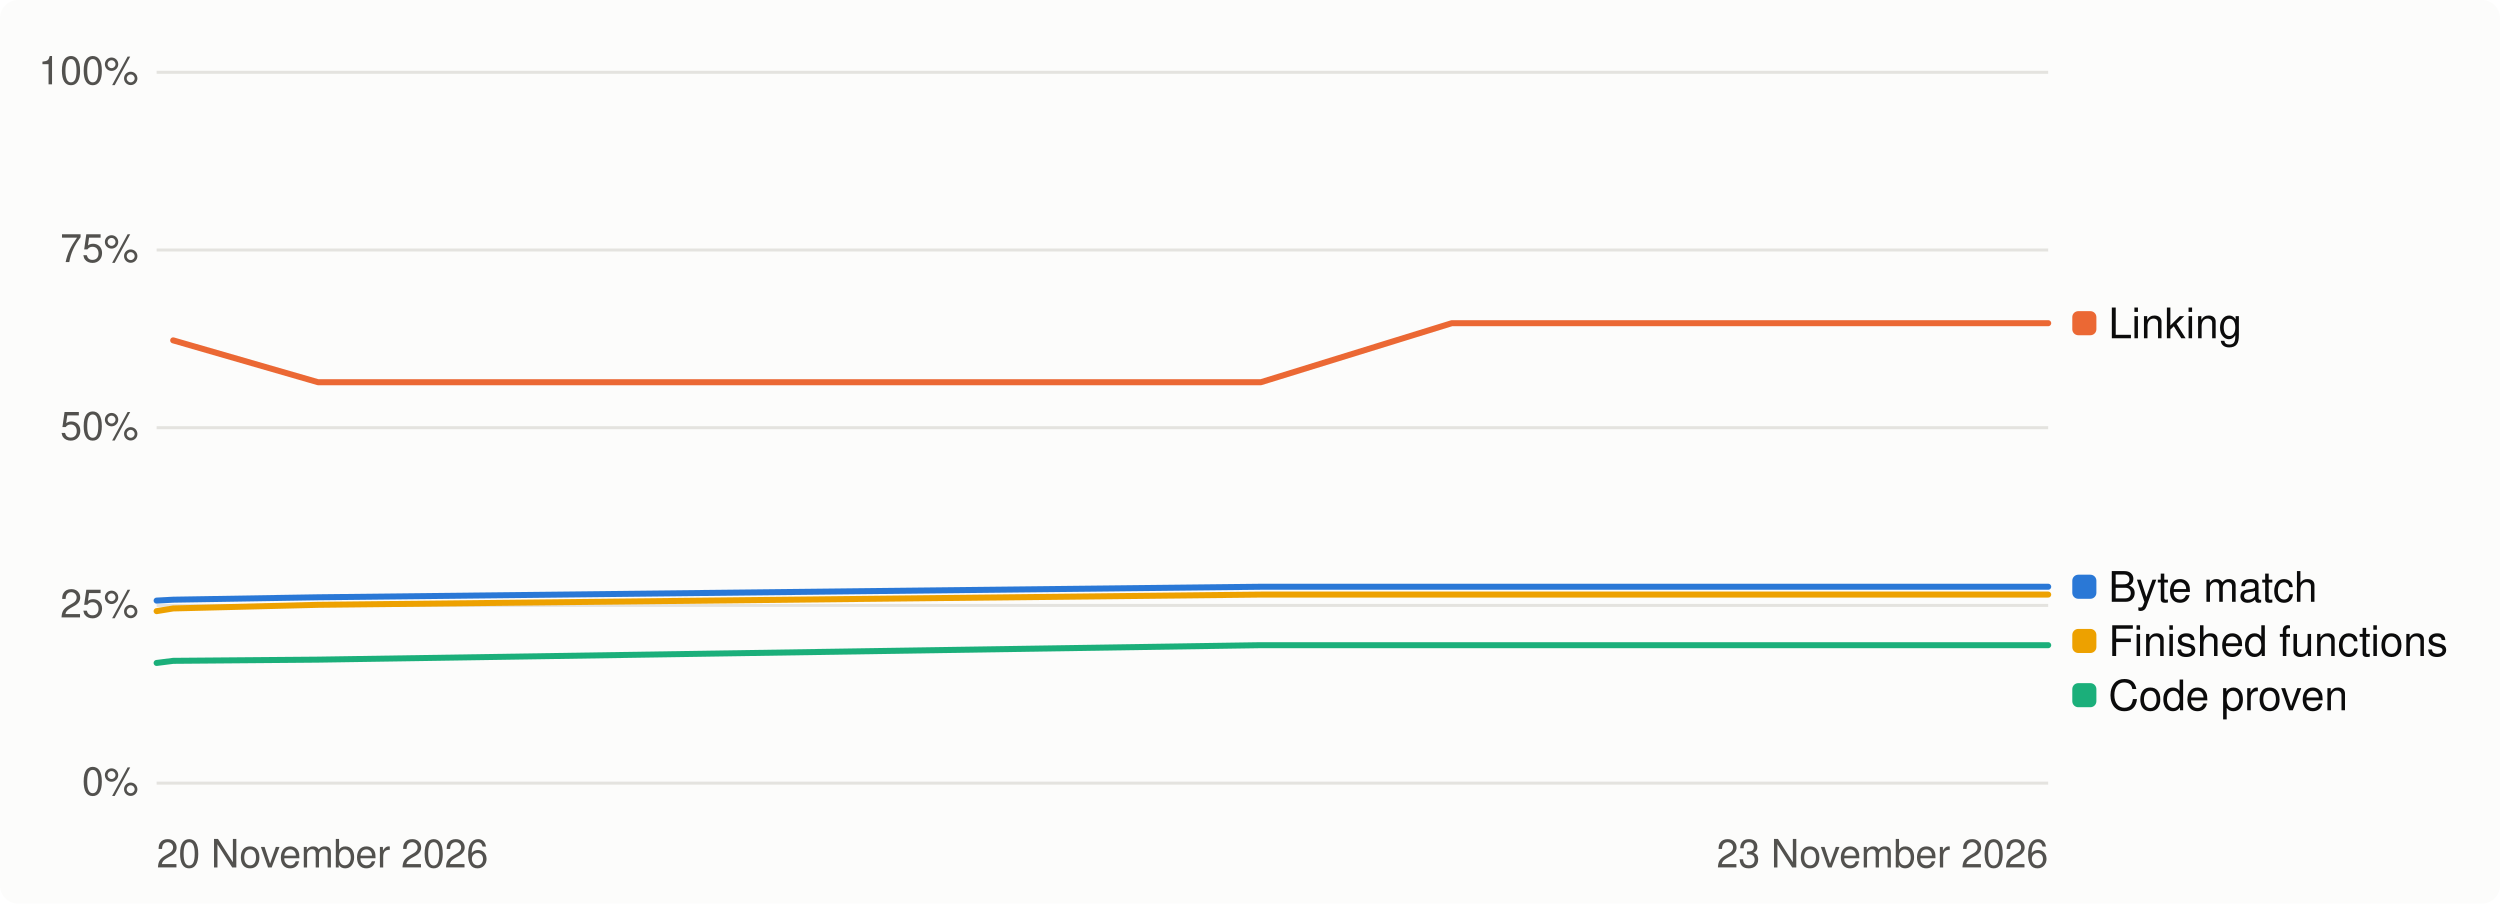
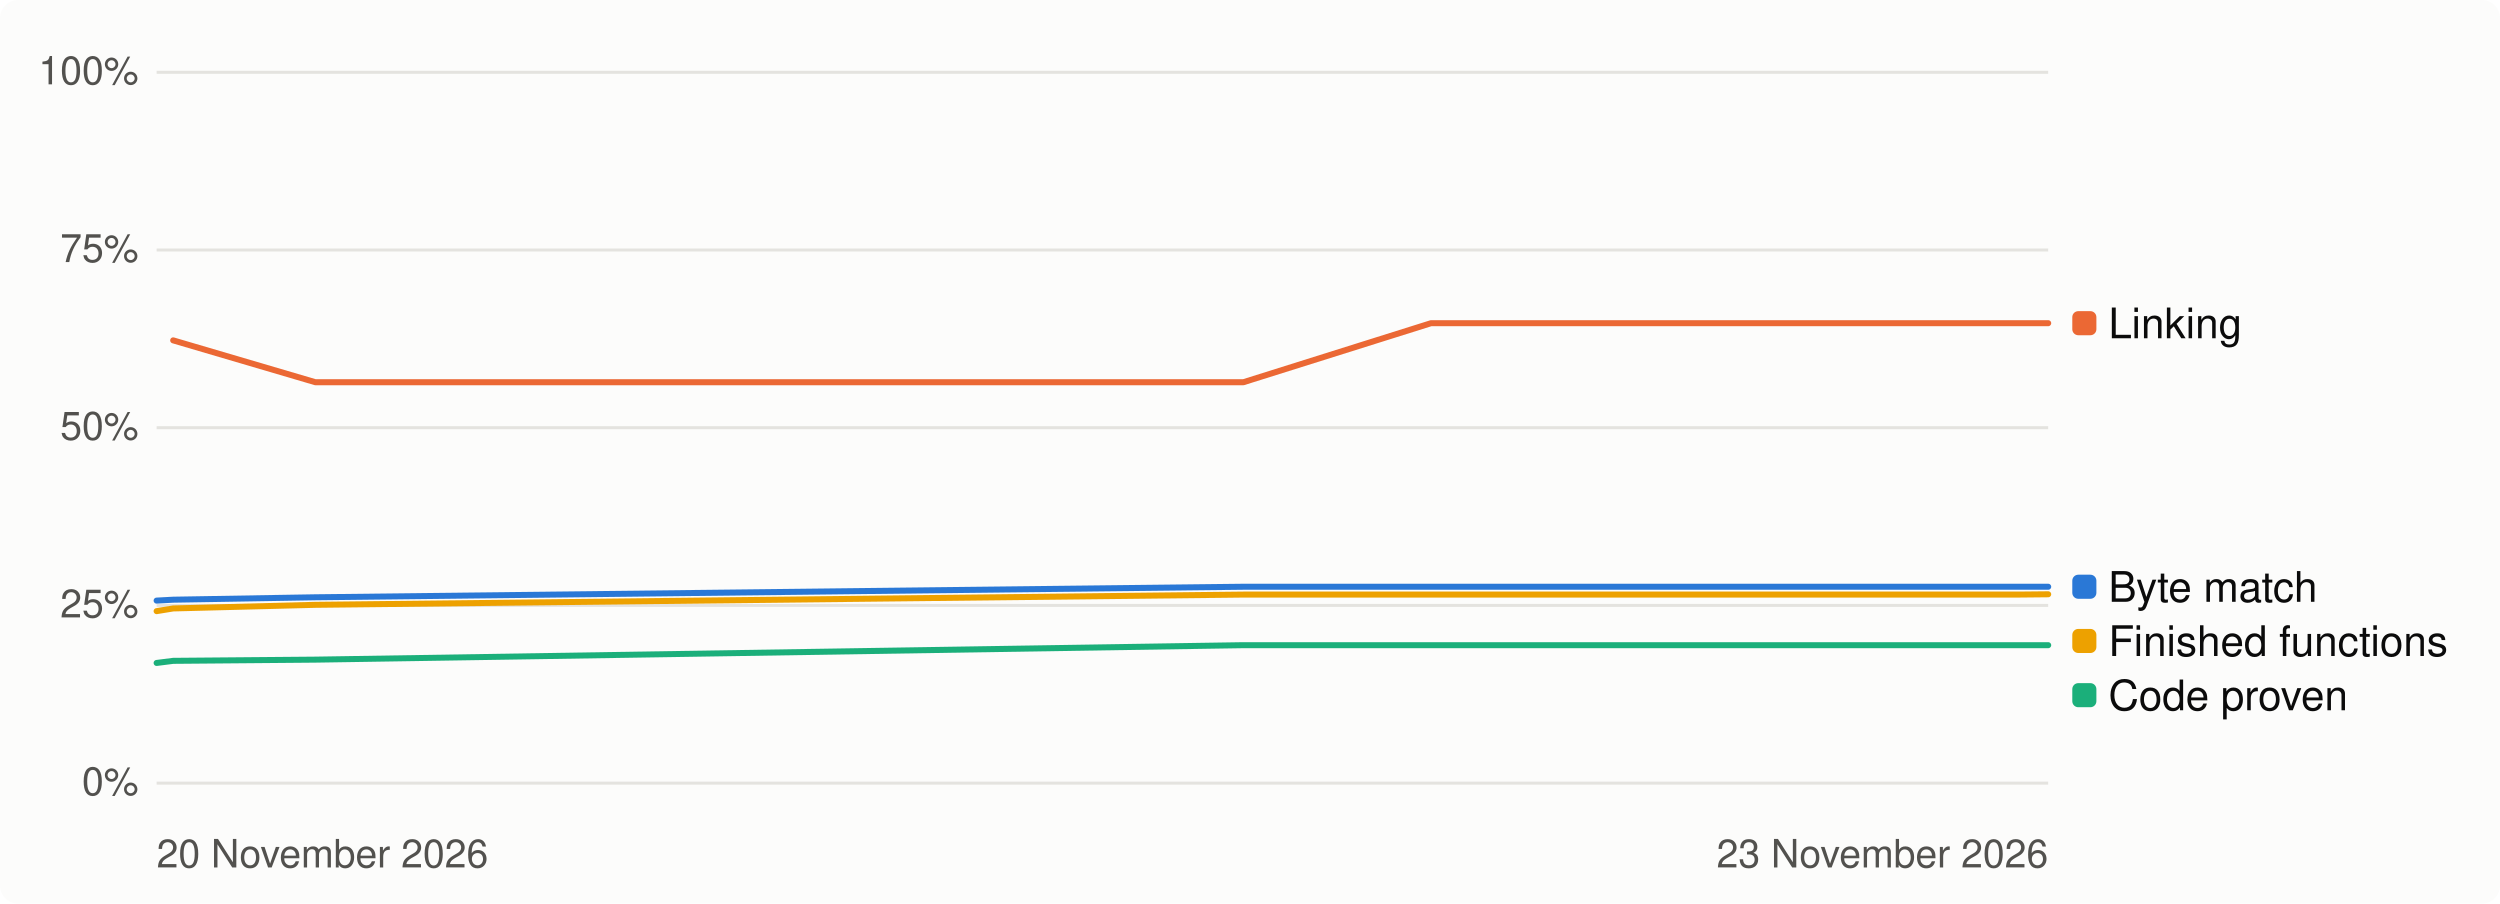
<svg xmlns="http://www.w3.org/2000/svg" width="830" height="300" viewBox="0 0 830 300" role="img" aria-label="Progress over time, percent">
  <style>
.bg{fill:#fcfcfb}.t1{fill:#0b0b0b}.t2{fill:#52514e}.track{fill:#e4e3df}.fill{fill:#2a78d6}
.grid{stroke:#e4e3df;stroke-width:1}.s1{stroke:#2a78d6}.s2{stroke:#eb6834}.s3{stroke:#1baf7a}.s4{stroke:#eda100}
.d1{fill:#2a78d6}.d2{fill:#eb6834}.d3{fill:#1baf7a}.d4{fill:#eda100}
@media (prefers-color-scheme: dark){.bg{fill:#1a1a19}.t1{fill:#f0efec}.t2{fill:#c3c2b7}.track{fill:#383835}
.fill{fill:#3987e5}.grid{stroke:#383835}.s1{stroke:#3987e5}.s2{stroke:#d95926}.s3{stroke:#199e70}.s4{stroke:#c98500}
.d1{fill:#3987e5}.d2{fill:#d95926}.d3{fill:#199e70}.d4{fill:#c98500}}
text{font-family:-apple-system,'Segoe UI',Helvetica,Arial,sans-serif}
</style>
  <rect class="bg" width="830" height="300" rx="6" />
  <line class="grid" x1="52" x2="680" y1="260.0" y2="260.0" />
  <text class="t2" x="46" y="264.0" font-size="13" text-anchor="end">0%</text>
  <line class="grid" x1="52" x2="680" y1="201.0" y2="201.0" />
  <text class="t2" x="46" y="205.0" font-size="13" text-anchor="end">25%</text>
  <line class="grid" x1="52" x2="680" y1="142.0" y2="142.0" />
  <text class="t2" x="46" y="146.0" font-size="13" text-anchor="end">50%</text>
  <line class="grid" x1="52" x2="680" y1="83.0" y2="83.0" />
  <text class="t2" x="46" y="87.0" font-size="13" text-anchor="end">75%</text>
  <line class="grid" x1="52" x2="680" y1="24.0" y2="24.0" />
  <text class="t2" x="46" y="28.0" font-size="13" text-anchor="end">100%</text>
  <text class="t2" x="52" y="288" font-size="13">20 November 2026</text>
  <text class="t2" x="680" y="288" font-size="13" text-anchor="end">23 November 2026</text>
-   <path class="s1" d="M52.0,199.4 L57.5,199.1 L105.6,198.3 L418.6,194.8 L482.0,194.8 L500.0,194.8 L500.5,194.8 L523.1,194.8 L534.9,194.8 L538.9,194.8 L544.0,194.8 L562.3,194.8 L568.1,194.8 L572.7,194.8 L611.3,194.8 L638.0,194.8 L640.5,194.8 L649.8,194.8 L658.7,194.8 L661.3,194.8 L669.0,194.8 L670.4,194.8 L680.0,194.8" fill="none" stroke-width="2" stroke-linejoin="round" stroke-linecap="round" />
-   <path class="s2" d="M57.5,113.0 L105.6,126.9 L418.6,126.9 L482.0,107.3 L500.0,107.3 L500.5,107.3 L523.1,107.3 L534.9,107.3 L538.9,107.3 L544.0,107.3 L562.3,107.3 L568.1,107.3 L572.7,107.3 L611.3,107.3 L638.0,107.3 L640.5,107.3 L649.8,107.3 L658.7,107.3 L661.3,107.3 L669.0,107.3 L670.4,107.3 L680.0,107.3" fill="none" stroke-width="2" stroke-linejoin="round" stroke-linecap="round" />
-   <path class="s3" d="M52.0,220.1 L57.5,219.4 L105.6,219.0 L418.6,214.2 L482.0,214.2 L500.0,214.2 L500.5,214.2 L523.1,214.2 L534.9,214.2 L538.9,214.2 L544.0,214.2 L562.3,214.2 L568.1,214.2 L572.7,214.2 L611.3,214.2 L638.0,214.2 L640.5,214.2 L649.8,214.2 L658.7,214.2 L661.3,214.2 L669.0,214.2 L670.4,214.2 L680.0,214.2" fill="none" stroke-width="2" stroke-linejoin="round" stroke-linecap="round" />
-   <path class="s4" d="M52.0,202.9 L57.5,202.0 L105.6,200.8 L418.6,197.4 L482.0,197.4 L500.0,197.4 L500.5,197.4 L523.1,197.4 L534.9,197.4 L538.9,197.4 L544.0,197.4 L562.3,197.4 L568.1,197.4 L572.7,197.4 L611.3,197.4 L638.0,197.4 L640.5,197.4 L649.8,197.4 L658.7,197.4 L661.3,197.4 L669.0,197.4 L670.4,197.4 L680.0,197.4" fill="none" stroke-width="2" stroke-linejoin="round" stroke-linecap="round" />
+   <path class="s1" d="M52.0,199.4 L57.5,199.1 L104.7,198.3 L412.8,194.8 L475.1,194.8 L492.8,194.8 L493.3,194.8 L515.6,194.8 L527.1,194.8 L531.2,194.8 L536.2,194.8 L554.1,194.8 L559.9,194.8 L564.4,194.8 L602.3,194.8 L628.6,194.8 L631.1,194.8 L640.3,194.8 L649.0,194.8 L651.5,194.8 L659.1,194.8 L660.5,194.8 L670.0,194.8 L680.0,194.8" fill="none" stroke-width="2" stroke-linejoin="round" stroke-linecap="round" />
+   <path class="s2" d="M57.5,113.0 L104.7,126.9 L412.8,126.9 L475.1,107.3 L492.8,107.3 L493.3,107.3 L515.6,107.3 L527.1,107.3 L531.2,107.3 L536.2,107.3 L554.1,107.3 L559.9,107.3 L564.4,107.3 L602.3,107.3 L628.6,107.3 L631.1,107.3 L640.3,107.3 L649.0,107.3 L651.5,107.3 L659.1,107.3 L660.5,107.3 L670.0,107.3 L680.0,107.3" fill="none" stroke-width="2" stroke-linejoin="round" stroke-linecap="round" />
+   <path class="s3" d="M52.0,220.1 L57.5,219.4 L104.7,219.0 L412.8,214.2 L475.1,214.2 L492.8,214.2 L493.3,214.2 L515.6,214.2 L527.1,214.2 L531.2,214.2 L536.2,214.2 L554.1,214.2 L559.9,214.2 L564.4,214.2 L602.3,214.2 L628.6,214.2 L631.1,214.2 L640.3,214.2 L649.0,214.2 L651.5,214.2 L659.1,214.2 L660.5,214.2 L670.0,214.2 L680.0,214.2" fill="none" stroke-width="2" stroke-linejoin="round" stroke-linecap="round" />
+   <path class="s4" d="M52.0,202.9 L57.5,202.0 L104.7,200.8 L412.8,197.4 L475.1,197.4 L492.8,197.4 L493.3,197.4 L515.6,197.4 L527.1,197.4 L531.2,197.4 L536.2,197.4 L554.1,197.4 L559.9,197.4 L564.4,197.4 L602.3,197.4 L628.6,197.4 L631.1,197.4 L640.3,197.4 L649.0,197.4 L651.5,197.4 L659.1,197.4 L660.5,197.4 L670.0,197.4 L680.0,197.3" fill="none" stroke-width="2" stroke-linejoin="round" stroke-linecap="round" />
  <rect class="d2" x="688" y="103.3" width="8" height="8" rx="2" />
  <text class="t1" x="700" y="112.3" font-size="14">Linking</text>
  <rect class="d1" x="688" y="190.8" width="8" height="8" rx="2" />
  <text class="t1" x="700" y="199.8" font-size="14">Byte match</text>
  <rect class="d4" x="688" y="208.8" width="8" height="8" rx="2" />
  <text class="t1" x="700" y="217.8" font-size="14">Finished functions</text>
  <rect class="d3" x="688" y="226.8" width="8" height="8" rx="2" />
  <text class="t1" x="700" y="235.8" font-size="14">Code proven</text>
</svg>
